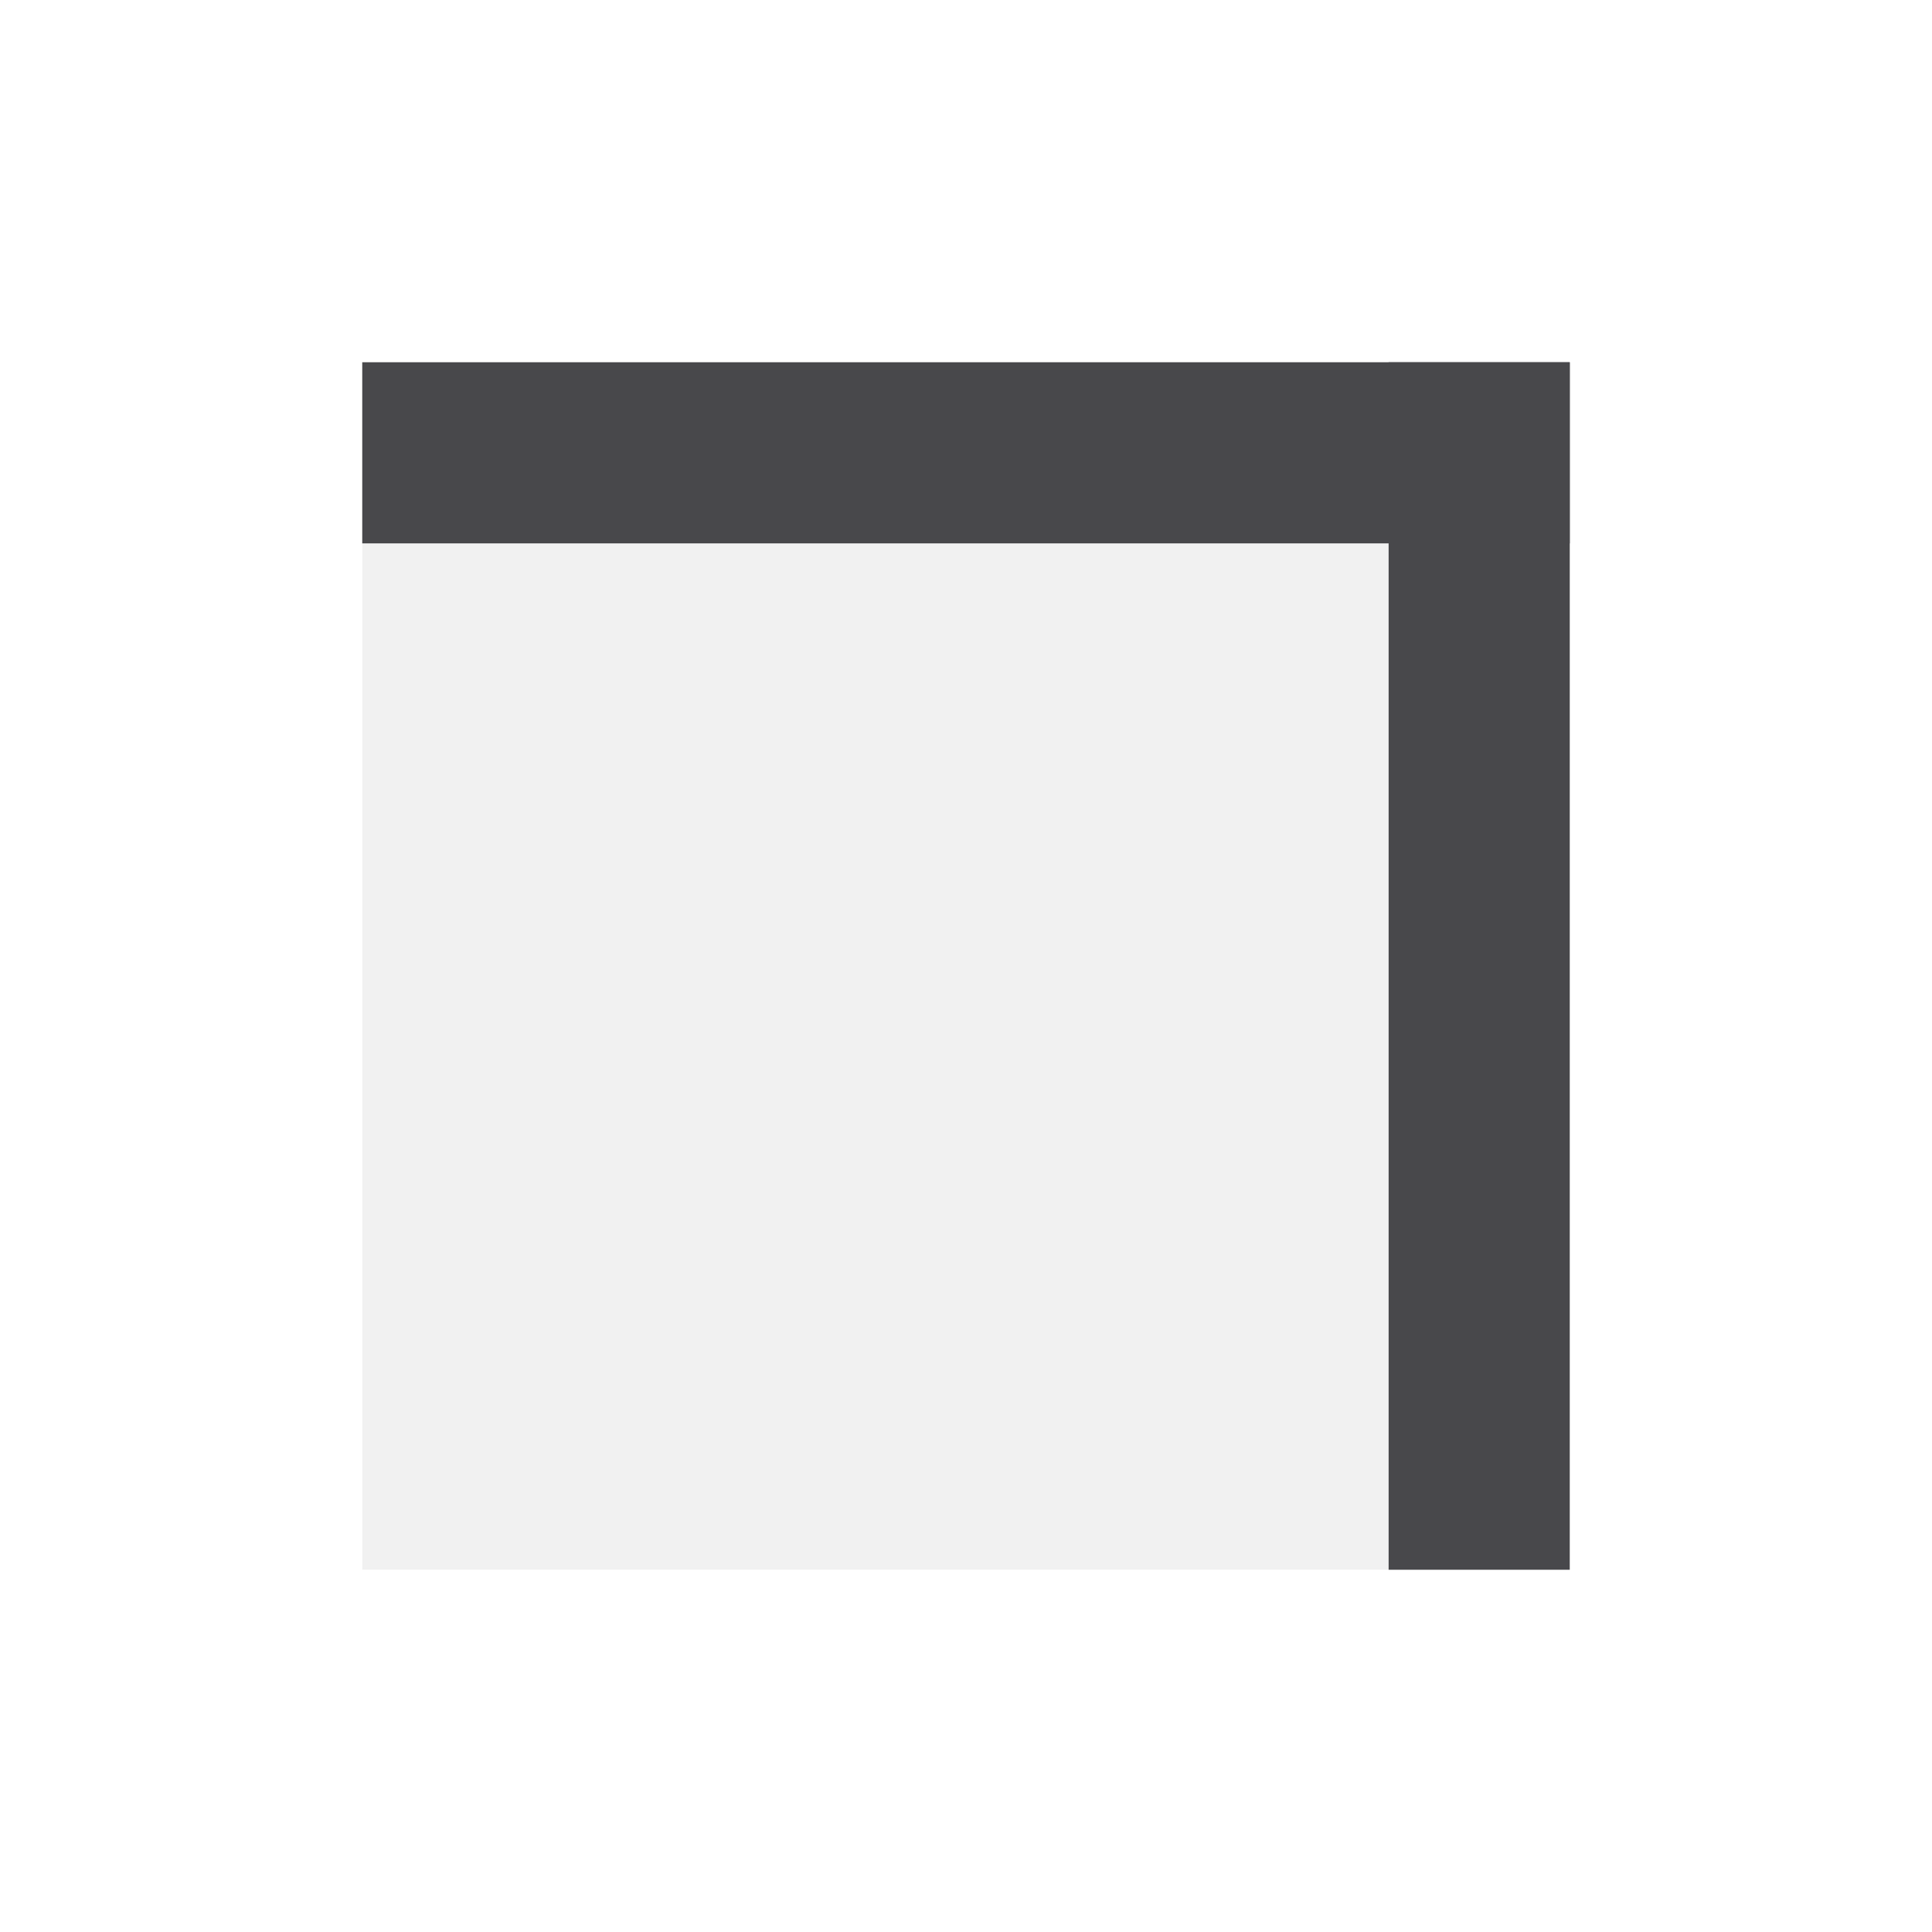
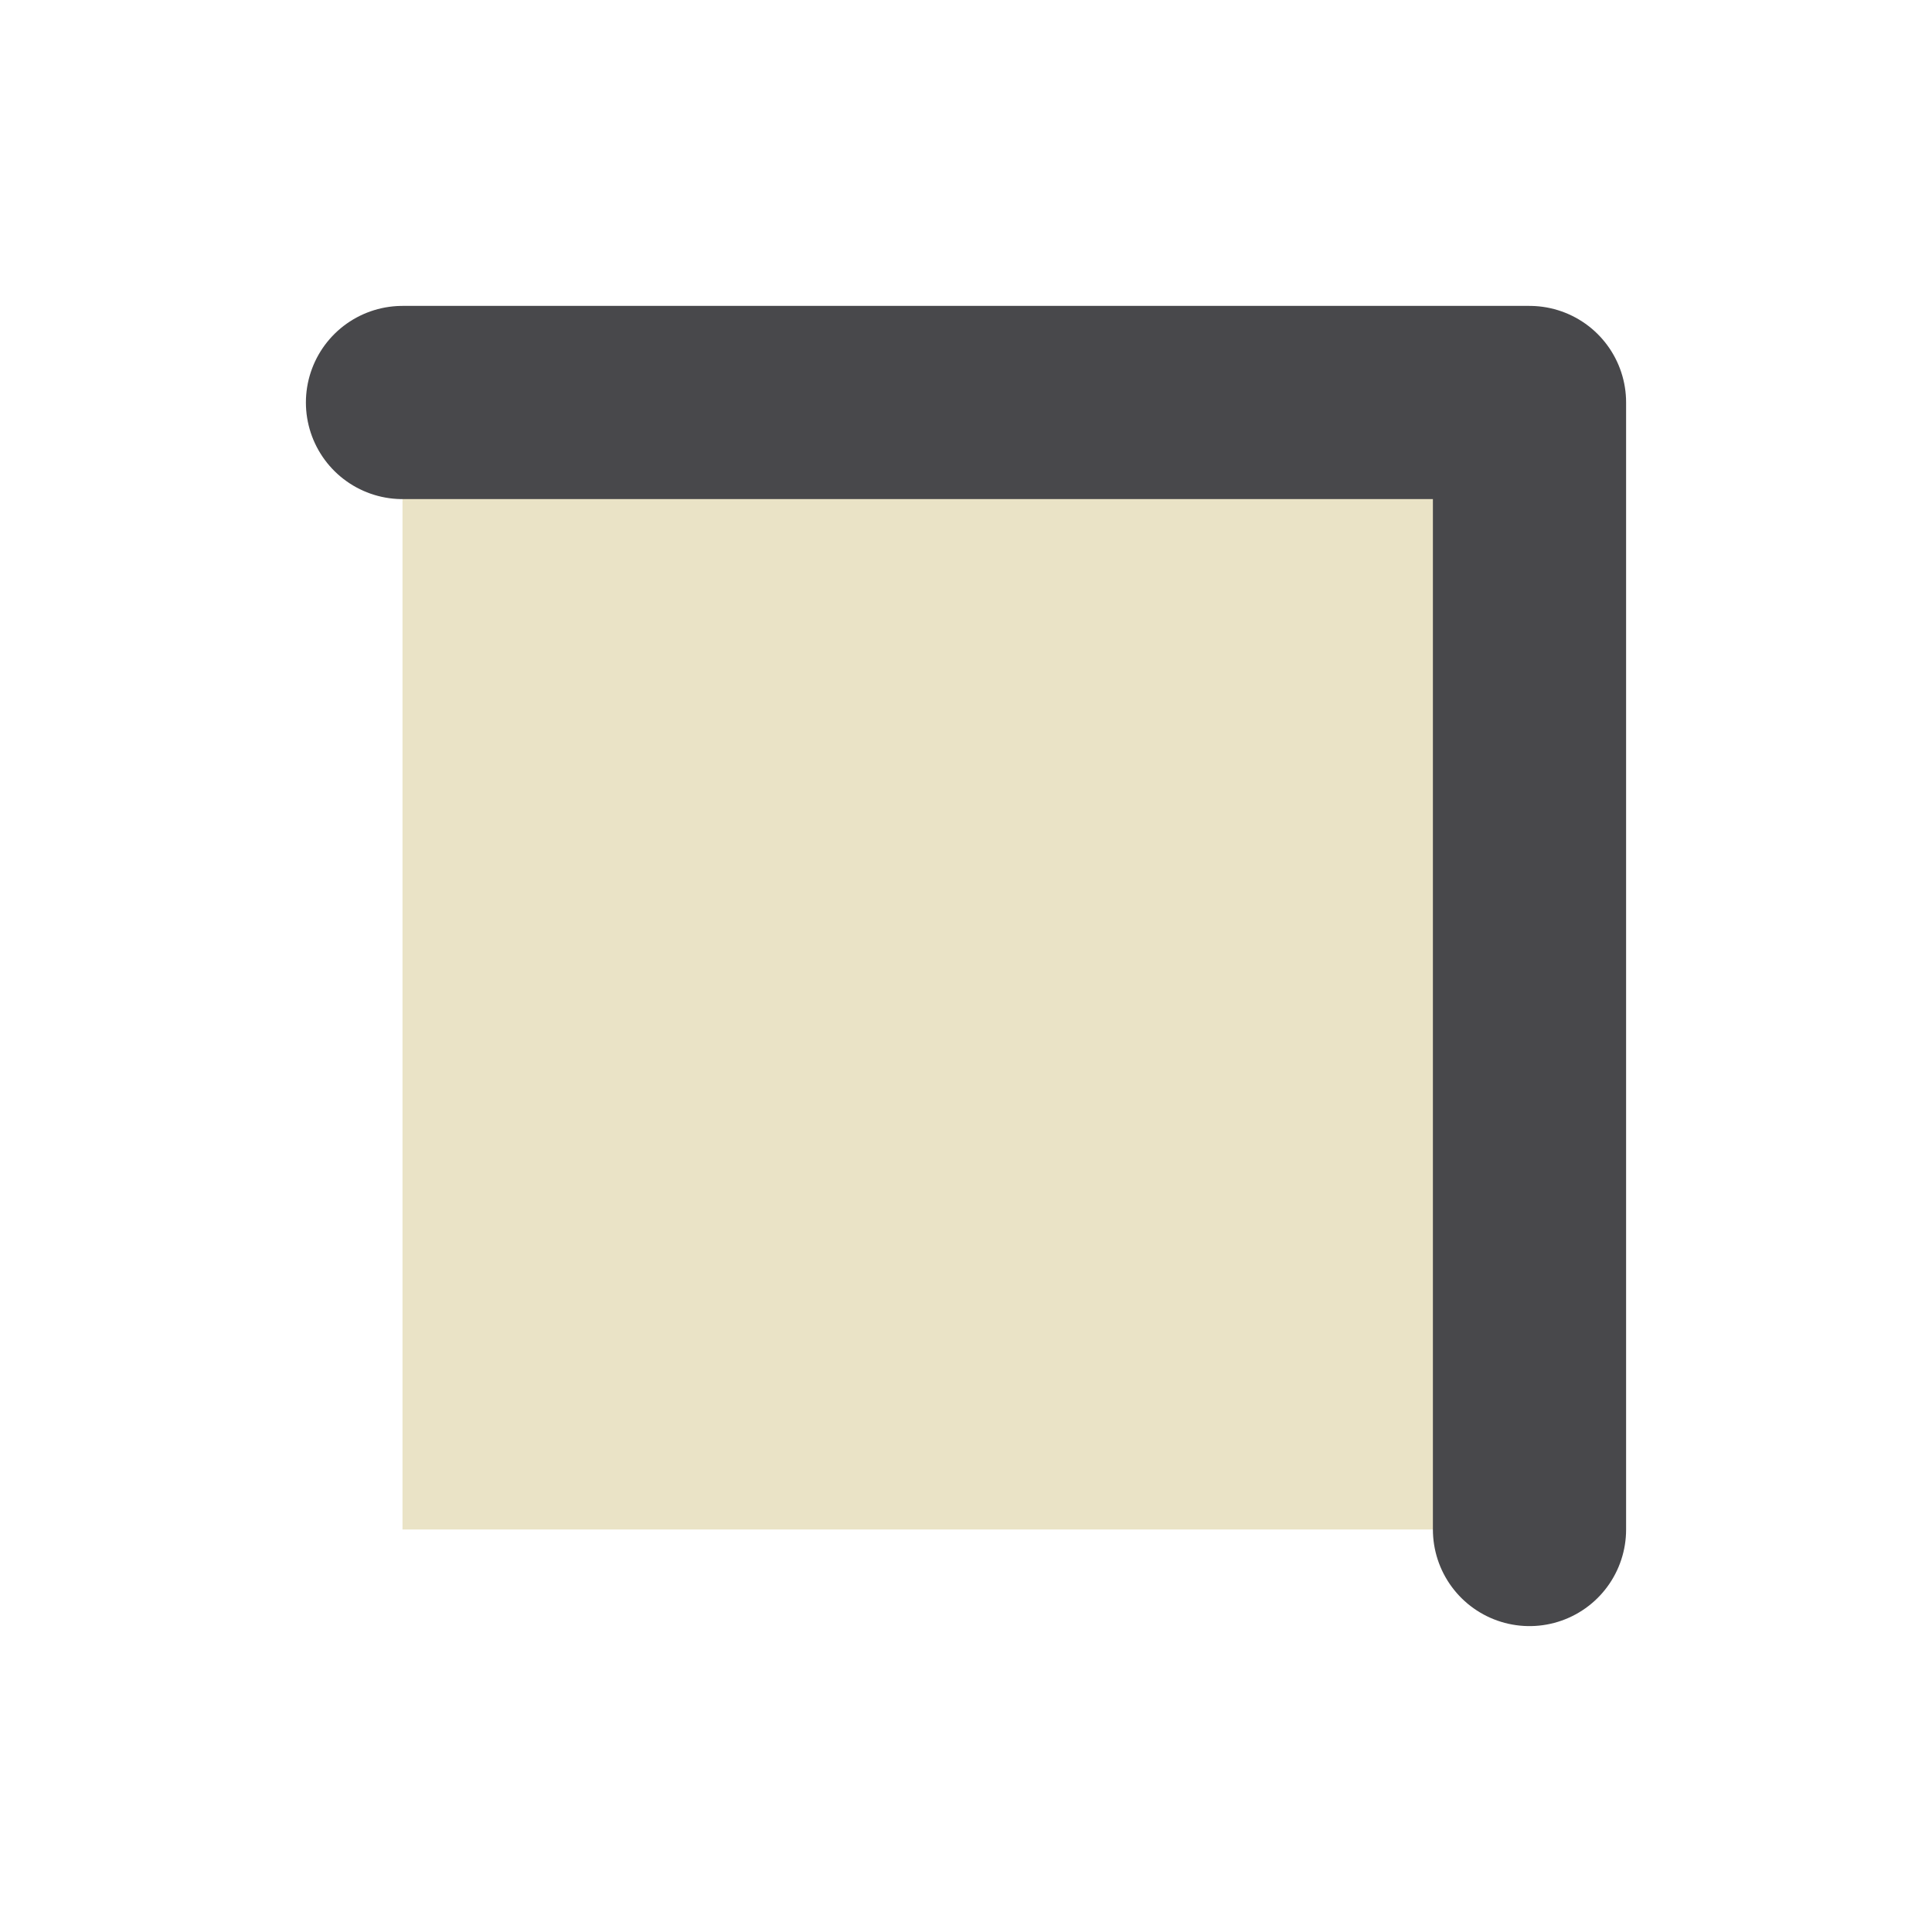
- <svg xmlns="http://www.w3.org/2000/svg" fill="#2A2A2C" id="svg5078" width="32px" height="32px" version="1.1">
-   <g id="layer1">
-     <rect id="rect12793" x="6" y="6" width="20" height="20" fill-opacity=".063" stroke-width="0" />
-     <path id="path6258" d="m26 7.5h-20" fill="none" stroke="#48484B" stroke-width="3" />
-     <path id="path6298" d="m24.5 26v-20" fill="none" stroke="#48484B" stroke-width="3" />
+ <svg xmlns="http://www.w3.org/2000/svg" width="24" height="24" viewBox="0 0 24 24">
+   <g stroke-linecap="round" stroke-linejoin="round">
+     <rect fill="#EAE3C6" x="5" y="5" width="14" height="14" />
+     <path fill="none" stroke="#48484B" stroke-width="2.4" d="M19 5v14M5 5h14" />
  </g>
</svg>
